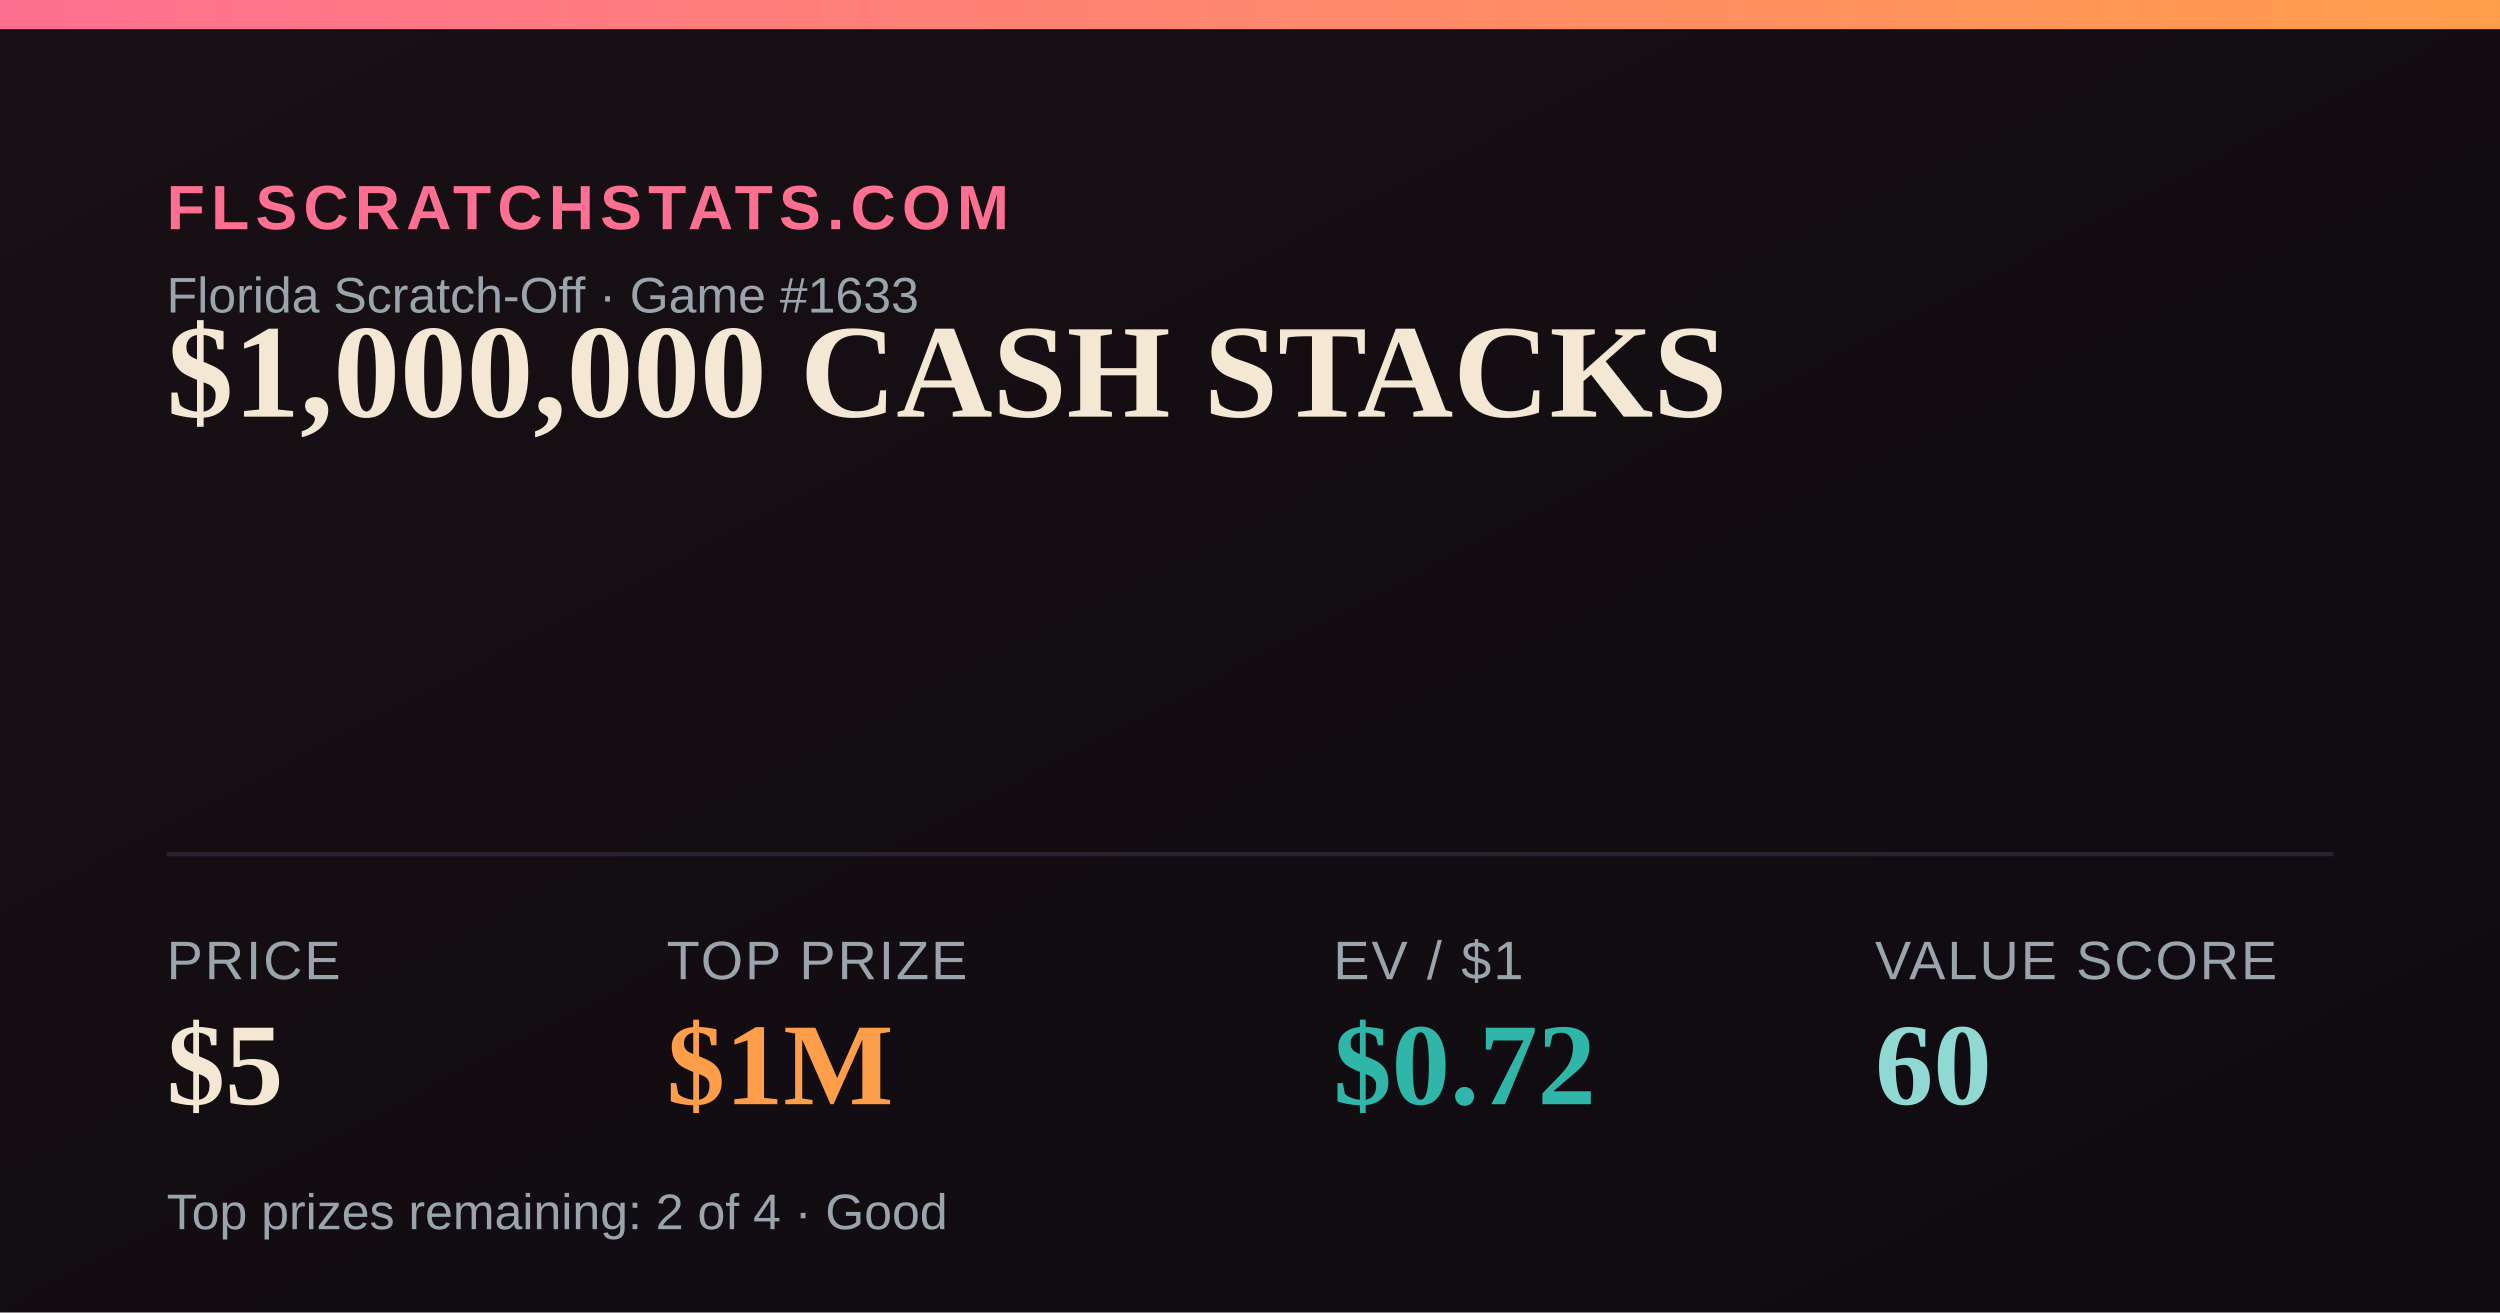
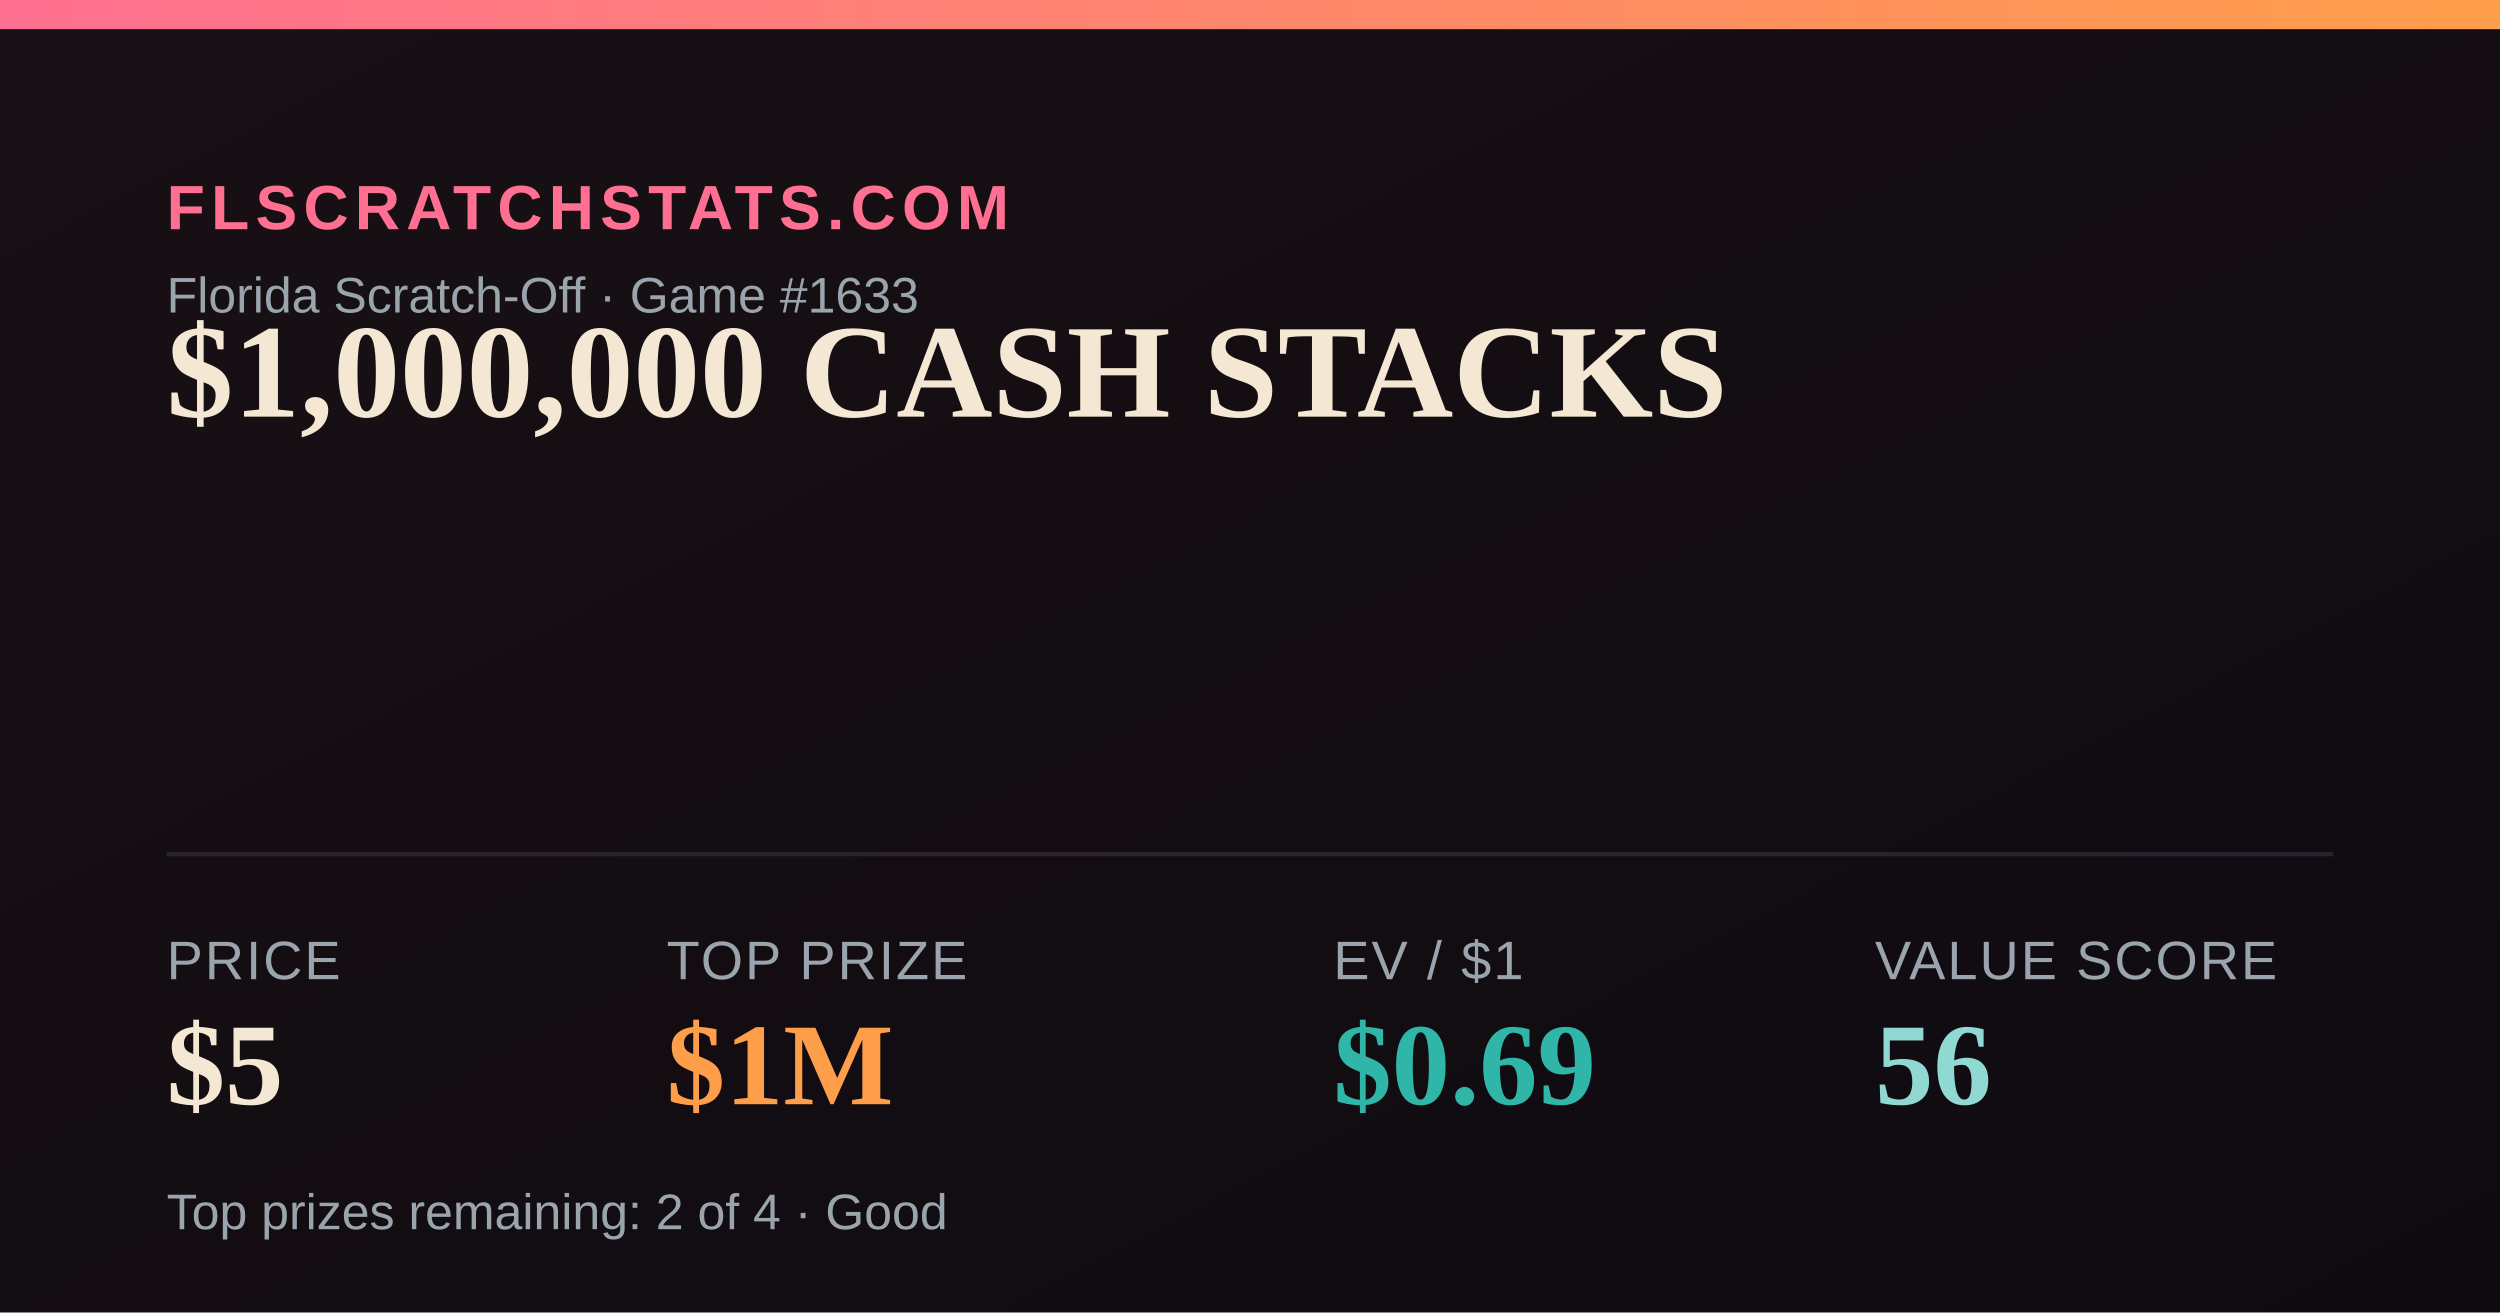
<svg xmlns="http://www.w3.org/2000/svg" width="1200" height="630" viewBox="0 0 1200 630">
  <defs>
    <linearGradient id="bg" x1="0" y1="0" x2="1" y2="1">
      <stop offset="0" stop-color="#181014" />
      <stop offset="1" stop-color="#0e0b10" />
    </linearGradient>
    <linearGradient id="accent" x1="0" y1="0" x2="1" y2="0">
      <stop offset="0" stop-color="#FF6F91" />
      <stop offset="1" stop-color="#FF9E4A" />
    </linearGradient>
  </defs>
  <rect width="1200" height="630" fill="url(#bg)" />
  <rect x="0" y="0" width="1200" height="14" fill="url(#accent)" />
  <text x="80" y="110" font-family="Arial,Helvetica,sans-serif" font-size="30" fill="#FF6F91" letter-spacing="3" font-weight="700">FLSCRATCHSTATS.COM</text>
  <text x="80" y="150" font-family="Arial,Helvetica,sans-serif" font-size="24" fill="#9aa4ad">Florida Scratch-Off · Game #1633</text>
  <text x="80" y="200" font-family="Georgia,'Times New Roman',serif" font-size="64" font-weight="700" fill="#F4E7D3">$1,000,000 CASH STACKS</text>
  <line x1="80" y1="410" x2="1120" y2="410" stroke="#2a2230" stroke-width="2" />
  <text x="80" y="470" font-family="Arial,Helvetica,sans-serif" font-size="26" fill="#9aa4ad" letter-spacing="1">PRICE</text>
  <text x="80" y="530" font-family="Georgia,'Times New Roman',serif" font-size="56" font-weight="700" fill="#F4E7D3">$5</text>
  <text x="320" y="470" font-family="Arial,Helvetica,sans-serif" font-size="26" fill="#9aa4ad" letter-spacing="1">TOP PRIZE</text>
  <text x="320" y="530" font-family="Georgia,'Times New Roman',serif" font-size="56" font-weight="700" fill="#FF9E4A">$1M</text>
  <text x="640" y="470" font-family="Arial,Helvetica,sans-serif" font-size="26" fill="#9aa4ad" letter-spacing="1">EV / $1</text>
-   <text x="640" y="530" font-family="Georgia,'Times New Roman',serif" font-size="56" font-weight="700" fill="#2FB6A8">$0.72</text>
+   <text x="640" y="530" font-family="Georgia,'Times New Roman',serif" font-size="56" font-weight="700" fill="#2FB6A8">$0.69</text>
  <text x="900" y="470" font-family="Arial,Helvetica,sans-serif" font-size="26" fill="#9aa4ad" letter-spacing="1">VALUE SCORE</text>
-   <text x="900" y="530" font-family="Georgia,'Times New Roman',serif" font-size="56" font-weight="700" fill="#8FD9D2">60</text>
+   <text x="900" y="530" font-family="Georgia,'Times New Roman',serif" font-size="56" font-weight="700" fill="#8FD9D2">56</text>
  <text x="80" y="590" font-family="Arial,Helvetica,sans-serif" font-size="24" fill="#9aa4ad">Top prizes remaining: 2 of 4 · Good</text>
</svg>
